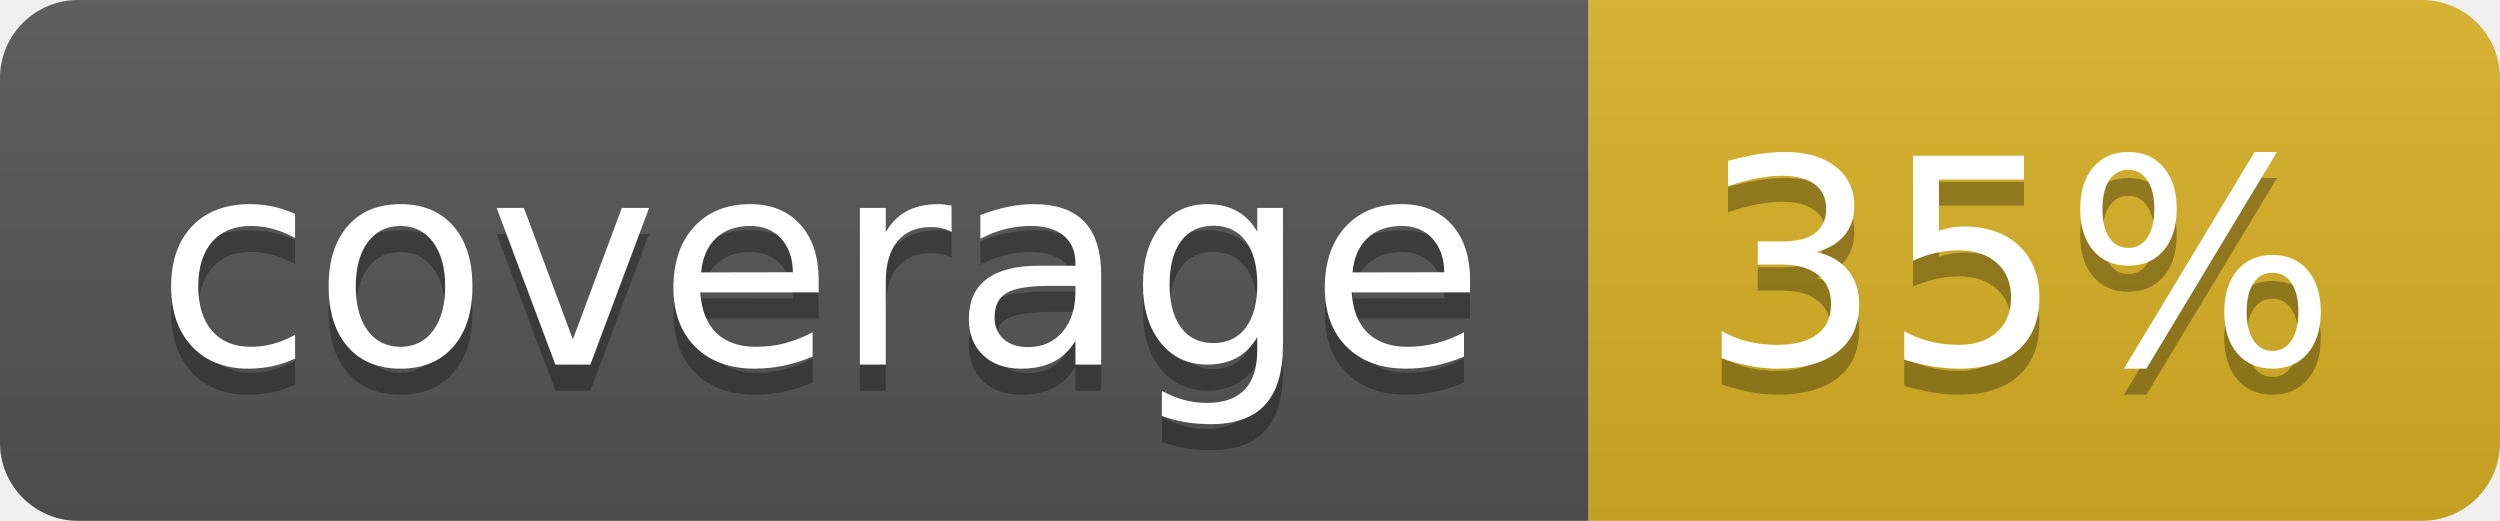
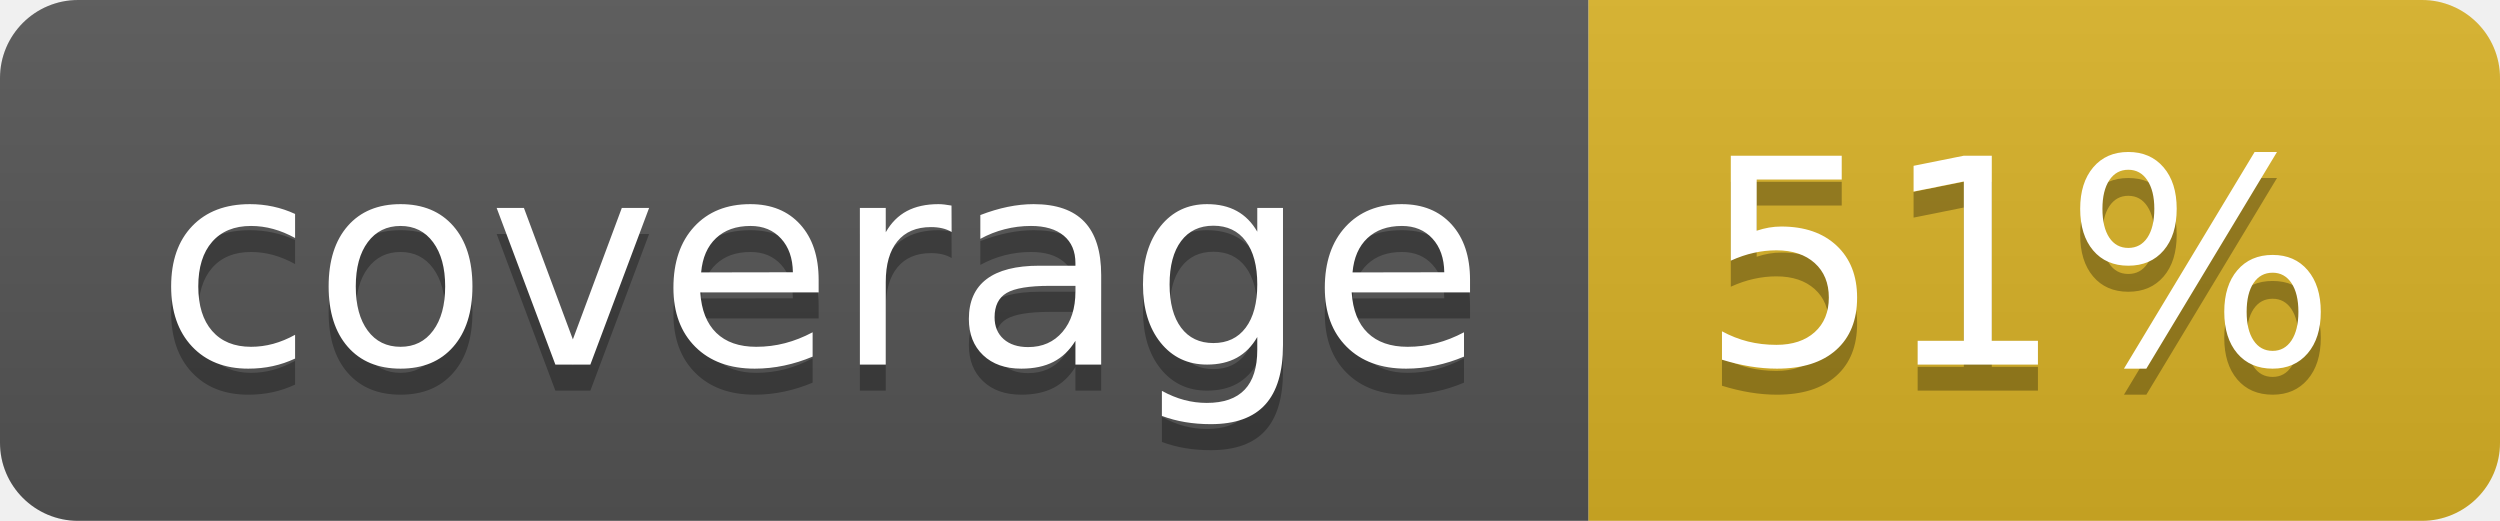
<svg xmlns="http://www.w3.org/2000/svg" width="96" height="20">
  <linearGradient id="b" x2="0" y2="100%">
    <stop offset="0" stop-color="#bbb" stop-opacity=".1" />
    <stop offset="1" stop-opacity=".1" />
  </linearGradient>
  <clipPath id="a">
    <rect width="96" height="20" rx="3" fill="#fff" />
  </clipPath>
  <g clip-path="url(#a)">
    <path fill="#555" d="M0 0h61v20H0z" />
    <path fill="#D9B226" d="M61 0h35v20H61z" />
    <path fill="url(#b)" d="M0 0h96v20H0z" />
  </g>
  <g fill="#fff" text-anchor="middle" font-family="DejaVu Sans,Verdana,Geneva,sans-serif" font-size="110">
    <text x="315" y="150" fill="#010101" fill-opacity=".3" transform="scale(.1)" textLength="510">coverage</text>
    <text x="315" y="140" transform="scale(.1)" textLength="510">coverage</text>
-     <text x="775" y="150" fill="#010101" fill-opacity=".3" transform="scale(.1)" textLength="250">35%</text>
-     <text x="775" y="140" transform="scale(.1)" textLength="250">35%</text>
+     <text x="775" y="150" fill="#010101" fill-opacity=".3" transform="scale(.1)" textLength="250">51%</text>
+     <text x="775" y="140" transform="scale(.1)" textLength="250">51%</text>
  </g>
</svg>
